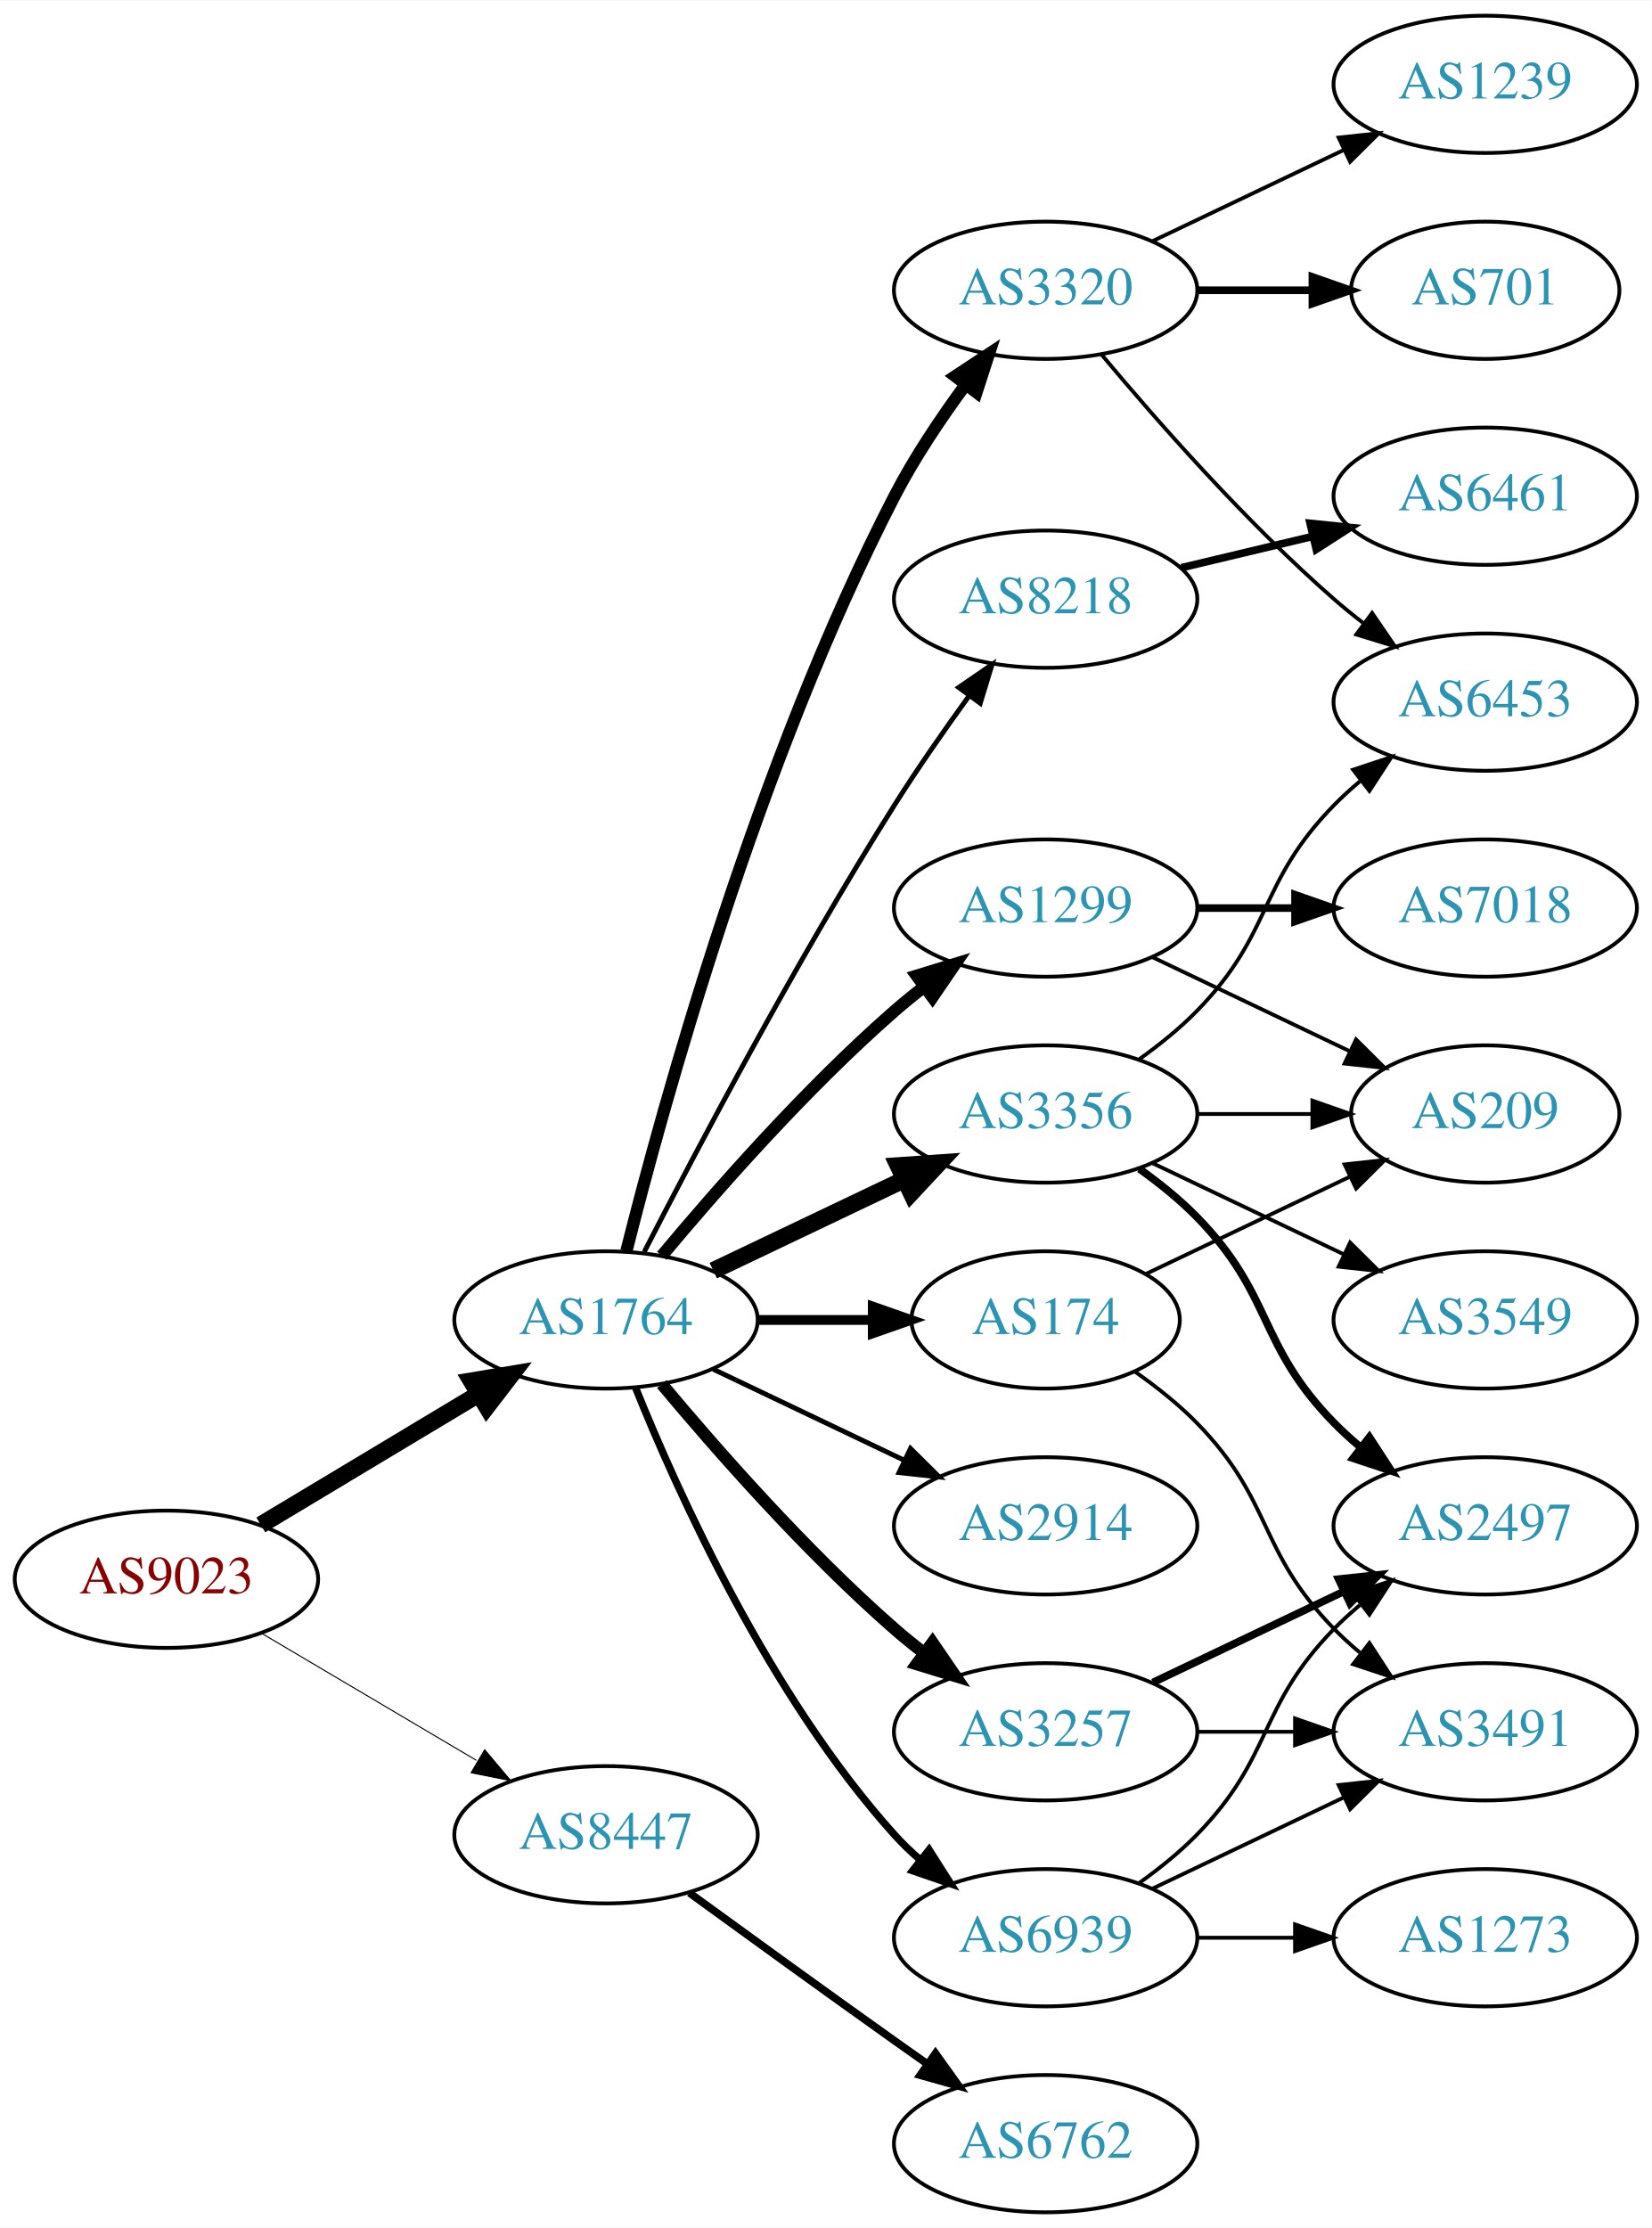
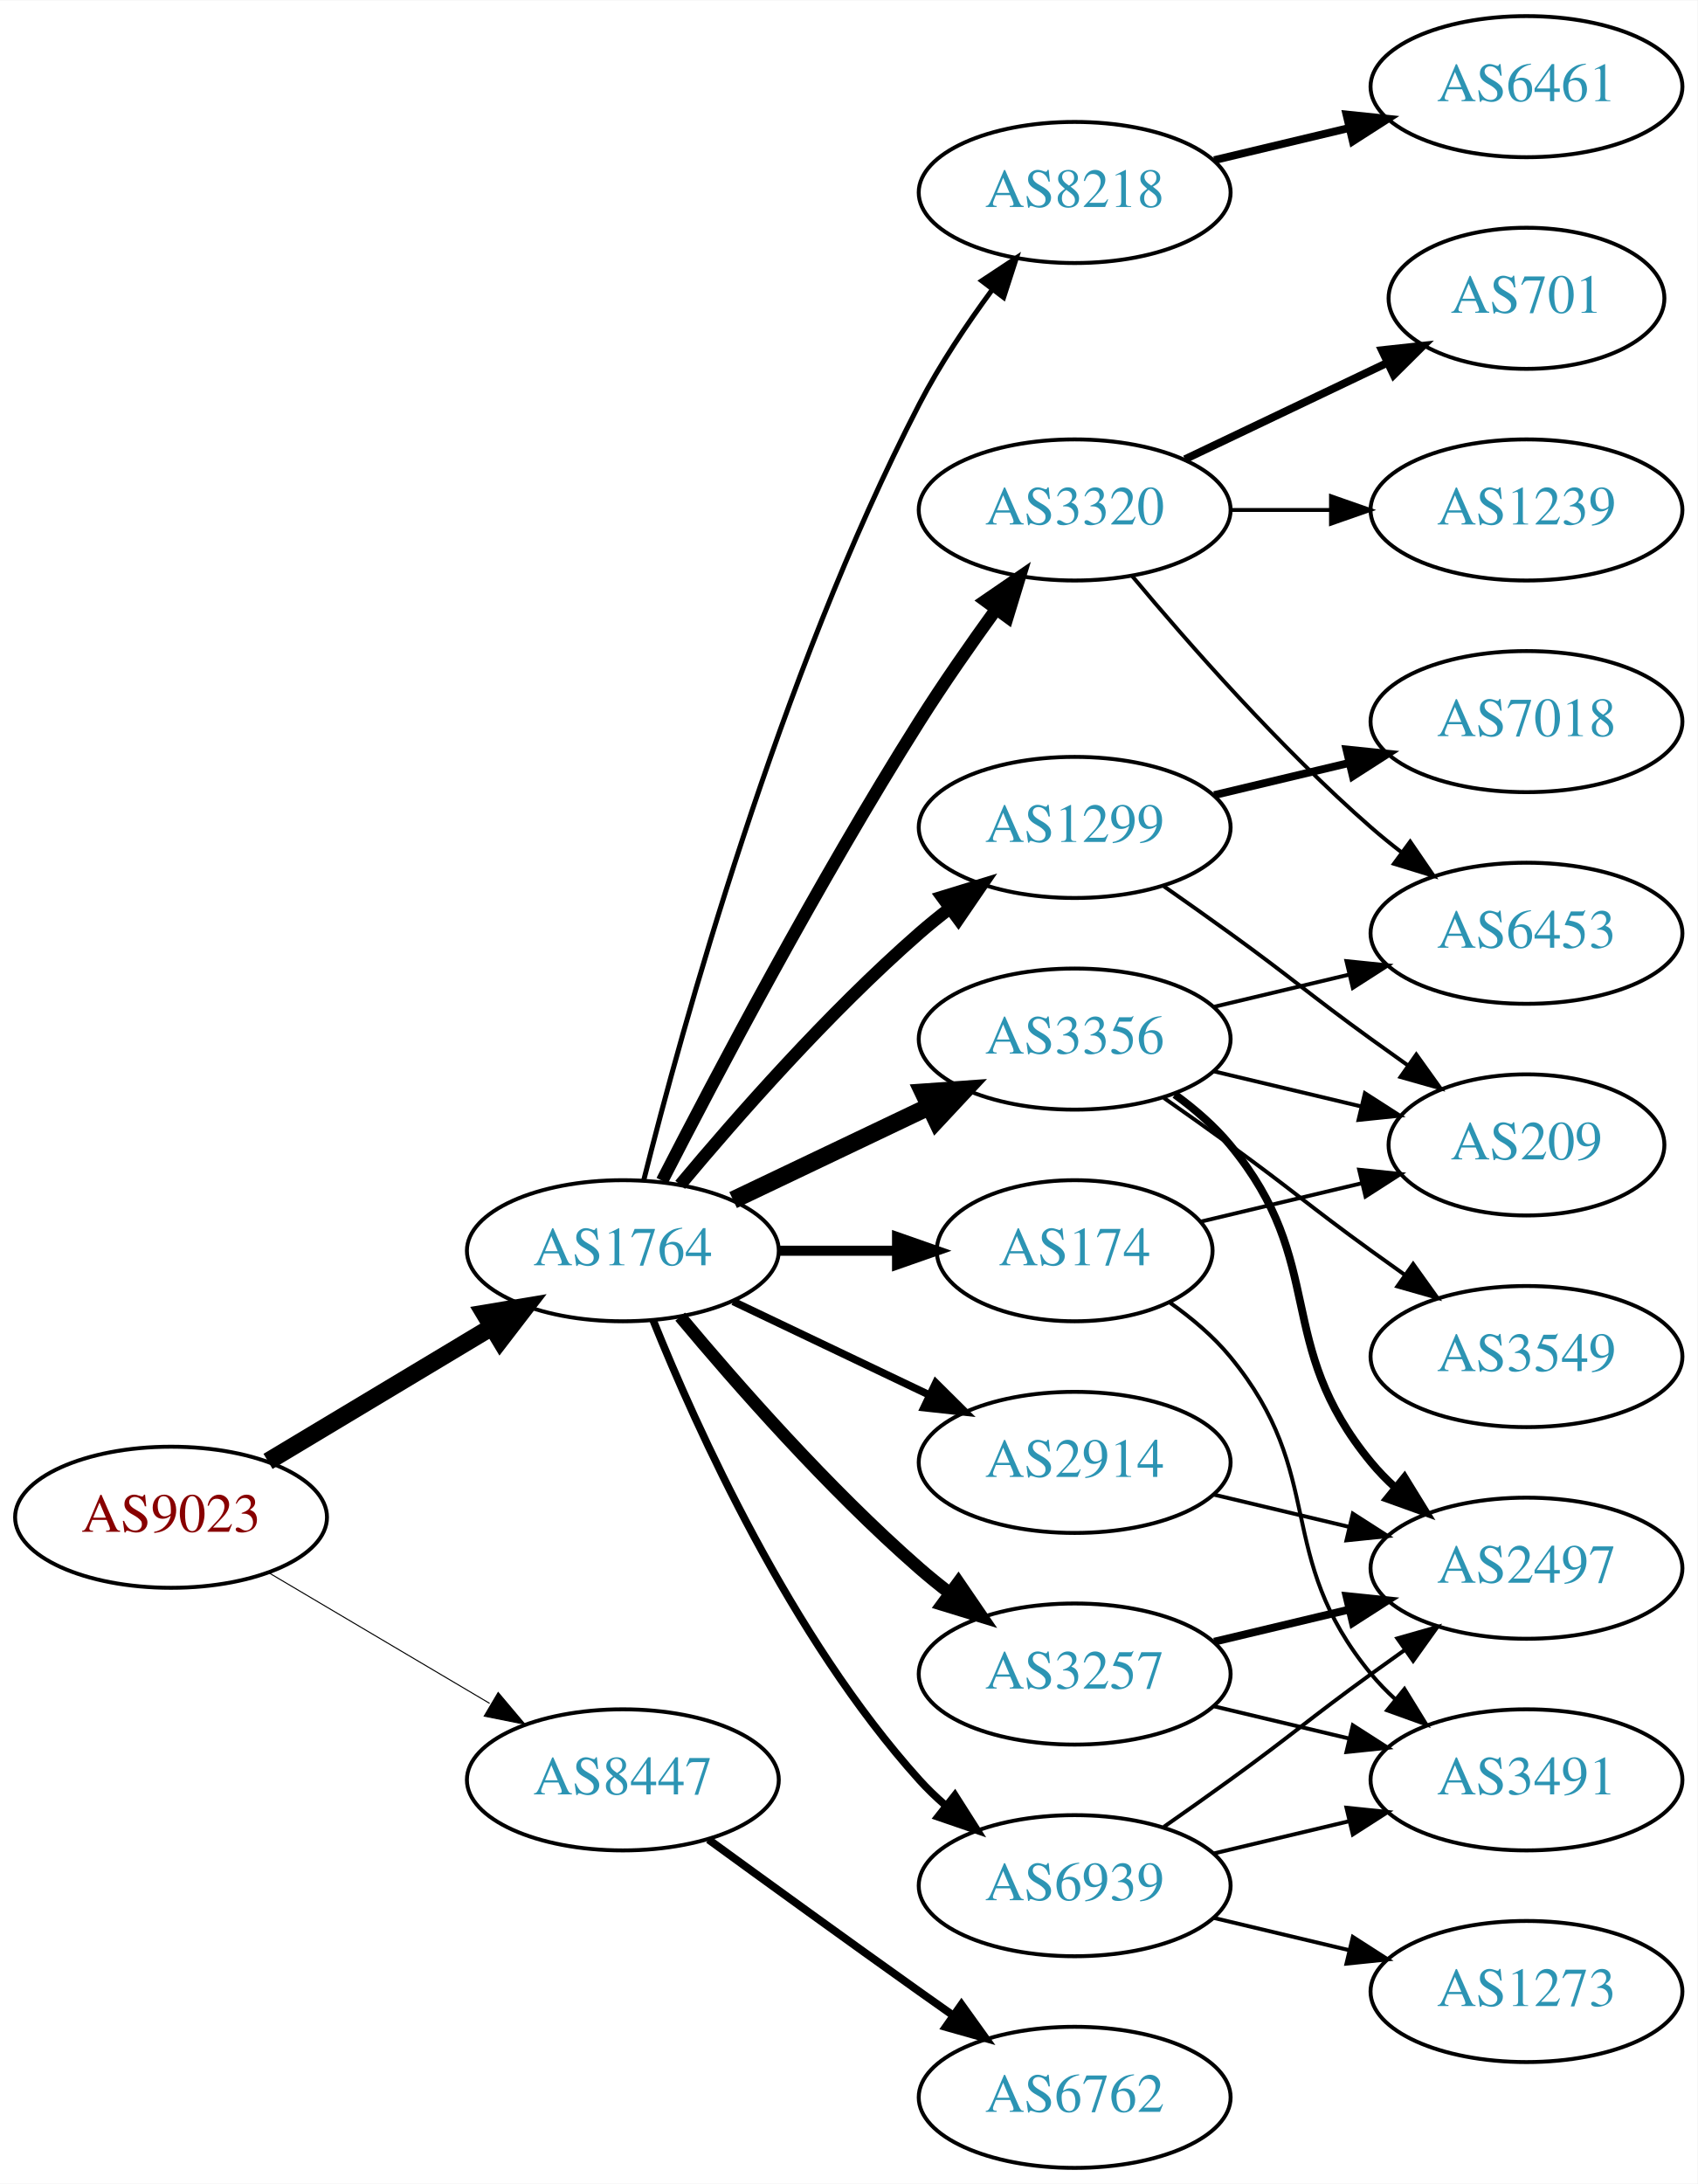
- <svg xmlns="http://www.w3.org/2000/svg" xmlns:xlink="http://www.w3.org/1999/xlink" width="433pt" height="584pt" viewBox="0.00 0.00 433.17 584.00">
-   <g id="graph0" class="graph" transform="scale(1 1) rotate(0) translate(4 580)">
-     <polygon fill="white" stroke="none" points="-4,4 -4,-580 429.172,-580 429.172,4 -4,4" />
+ <svg xmlns="http://www.w3.org/2000/svg" xmlns:xlink="http://www.w3.org/1999/xlink" width="433pt" height="557pt" viewBox="0.00 0.00 433.17 557.00">
+   <g id="graph0" class="graph" transform="scale(1 1) rotate(0) translate(4 553)">
+     <polygon fill="white" stroke="none" points="-4,4 -4,-553 429.172,-553 429.172,4 -4,4" />
    <g id="node1" class="node">
      <g id="a_node1">
        <a xlink:href="/asn/9023" xlink:title="AS9023 ~ Oesterreichische Lotterien GmbH [AT]">
          <ellipse fill="#ffffff" stroke="black" cx="39.647" cy="-166" rx="39.794" ry="18" />
          <text text-anchor="middle" x="39.647" y="-162.3" font-family="Times,serif" font-size="14.00" fill="#880000">AS9023</text>
        </a>
      </g>
    </g>
    <g id="node2" class="node">
      <g id="a_node2">
        <a xlink:href="/asn/1764" xlink:title="AS1764 ~ NEXTLAYER-AS [AT]">
          <ellipse fill="#ffffff" stroke="black" cx="154.939" cy="-234" rx="39.794" ry="18" />
          <text text-anchor="middle" x="154.939" y="-230.3" font-family="Times,serif" font-size="14.00" fill="#2c94b3">AS1764</text>
        </a>
      </g>
    </g>
    <g id="edge1" class="edge">
      <path fill="none" stroke="black" stroke-width="4.5" d="M64.396,-180.255C81.013,-190.229 103.409,-203.671 121.646,-214.617" />
      <polygon fill="black" stroke="black" stroke-width="4.5" points="119.62,-217.993 130.221,-219.764 123.673,-211.241 119.62,-217.993" />
    </g>
    <g id="node3" class="node">
      <g id="a_node3">
        <a xlink:href="/asn/8447" xlink:title="AS8447 ~ A1 Telekom Austria AG [AT]">
          <ellipse fill="#ffffff" stroke="black" cx="154.939" cy="-99" rx="39.794" ry="18" />
          <text text-anchor="middle" x="154.939" y="-95.3" font-family="Times,serif" font-size="14.00" fill="#2c94b3">AS8447</text>
        </a>
      </g>
    </g>
    <g id="edge2" class="edge">
-       <path fill="none" stroke="black" stroke-width="0.273" d="M64.673,-151.791C81.045,-142.109 102.933,-129.165 120.936,-118.518" />
-       <polygon fill="black" stroke="black" stroke-width="0.273" points="123.122,-121.292 129.948,-113.188 119.558,-115.266 123.122,-121.292" />
+       <path fill="none" stroke="black" stroke-width="0.265" d="M64.673,-151.791C81.045,-142.109 102.933,-129.165 120.936,-118.518" />
+       <polygon fill="black" stroke="black" stroke-width="0.265" points="123.122,-121.292 129.948,-113.188 119.558,-115.266 123.122,-121.292" />
    </g>
    <g id="node4" class="node">
      <g id="a_node4">
+         <a xlink:href="/asn/3320" xlink:title="AS3320 ~ DTAG [DE]">
+           <ellipse fill="#ffffff" stroke="black" cx="270.232" cy="-423" rx="39.794" ry="18" />
+           <text text-anchor="middle" x="270.232" y="-419.3" font-family="Times,serif" font-size="14.00" fill="#2c94b3">AS3320</text>
+         </a>
+       </g>
+     </g>
+     <g id="edge3" class="edge">
+       <path fill="none" stroke="black" stroke-width="3.214" d="M164.966,-251.852C178.402,-278.055 204.851,-328.237 230.586,-369 236.649,-378.604 243.769,-388.813 250.234,-397.739" />
+       <polygon fill="black" stroke="black" stroke-width="3.214" points="247.441,-399.848 256.176,-405.843 253.085,-395.709 247.441,-399.848" />
+     </g>
+     <g id="node5" class="node">
+       <g id="a_node5">
+         <a xlink:href="/asn/2914" xlink:title="AS2914 ~ NTT America, Inc. [US]">
+           <ellipse fill="#ffffff" stroke="black" cx="270.232" cy="-180" rx="39.794" ry="18" />
+           <text text-anchor="middle" x="270.232" y="-176.3" font-family="Times,serif" font-size="14.00" fill="#2c94b3">AS2914</text>
+         </a>
+       </g>
+     </g>
+     <g id="edge4" class="edge">
+       <path fill="none" stroke="black" stroke-width="1.929" d="M183.076,-221.066C198.07,-213.919 216.891,-204.948 233.114,-197.215" />
+       <polygon fill="black" stroke="black" stroke-width="1.929" points="234.796,-200.291 242.317,-192.829 231.784,-193.972 234.796,-200.291" />
+     </g>
+     <g id="node6" class="node">
+       <g id="a_node6">
+         <a xlink:href="/asn/8218" xlink:title="AS8218 ~ legacy Neotelecoms [FR]">
+           <ellipse fill="#ffffff" stroke="black" cx="270.232" cy="-504" rx="39.794" ry="18" />
+           <text text-anchor="middle" x="270.232" y="-500.3" font-family="Times,serif" font-size="14.00" fill="#2c94b3">AS8218</text>
+         </a>
+       </g>
+     </g>
+     <g id="edge5" class="edge">
+       <path fill="none" stroke="black" stroke-width="1.286" d="M160.289,-252.066C169.842,-290.082 194.704,-380.561 230.586,-450 235.8,-460.09 242.724,-470.411 249.27,-479.291" />
+       <polygon fill="black" stroke="black" stroke-width="1.286" points="246.525,-481.464 255.362,-487.309 252.099,-477.229 246.525,-481.464" />
+     </g>
+     <g id="node7" class="node">
+       <g id="a_node7">
        <a xlink:href="/asn/1299" xlink:title="AS1299 ~ Telia Carrier [EU]">
          <ellipse fill="#ffffff" stroke="black" cx="270.232" cy="-342" rx="39.794" ry="18" />
          <text text-anchor="middle" x="270.232" y="-338.3" font-family="Times,serif" font-size="14.00" fill="#2c94b3">AS1299</text>
        </a>
      </g>
    </g>
-     <g id="edge3" class="edge">
+     <g id="edge6" class="edge">
      <path fill="none" stroke="black" stroke-width="3.214" d="M169.569,-250.817C183.852,-267.929 207.398,-294.745 230.586,-315 233.052,-317.154 235.69,-319.294 238.388,-321.372" />
      <polygon fill="black" stroke="black" stroke-width="3.214" points="236.413,-324.264 246.542,-327.37 240.561,-318.625 236.413,-324.264" />
    </g>
-     <g id="node5" class="node">
-       <g id="a_node5">
-         <a xlink:href="/asn/8218" xlink:title="AS8218 ~ legacy Neotelecoms [FR]">
-           <ellipse fill="#ffffff" stroke="black" cx="270.232" cy="-423" rx="39.794" ry="18" />
-           <text text-anchor="middle" x="270.232" y="-419.3" font-family="Times,serif" font-size="14.00" fill="#2c94b3">AS8218</text>
-         </a>
-       </g>
-     </g>
-     <g id="edge4" class="edge">
-       <path fill="none" stroke="black" stroke-width="1.286" d="M164.966,-251.852C178.402,-278.055 204.851,-328.237 230.586,-369 236.649,-378.604 243.769,-388.813 250.234,-397.739" />
-       <polygon fill="black" stroke="black" stroke-width="1.286" points="247.441,-399.848 256.176,-405.843 253.085,-395.709 247.441,-399.848" />
-     </g>
-     <g id="node6" class="node">
-       <g id="a_node6">
-         <a xlink:href="/asn/2914" xlink:title="AS2914 ~ NTT America, Inc. [US]">
-           <ellipse fill="#ffffff" stroke="black" cx="270.232" cy="-180" rx="39.794" ry="18" />
-           <text text-anchor="middle" x="270.232" y="-176.3" font-family="Times,serif" font-size="14.00" fill="#2c94b3">AS2914</text>
-         </a>
-       </g>
-     </g>
-     <g id="edge5" class="edge">
-       <path fill="none" stroke="black" stroke-width="1.286" d="M183.076,-221.066C198.07,-213.919 216.891,-204.948 233.114,-197.215" />
-       <polygon fill="black" stroke="black" stroke-width="1.286" points="234.796,-200.291 242.317,-192.829 231.784,-193.972 234.796,-200.291" />
-     </g>
-     <g id="node7" class="node">
-       <g id="a_node7">
+     <g id="node8" class="node">
+       <g id="a_node8">
+         <a xlink:href="/asn/3356" xlink:title="AS3356 ~ Level 3 Parent, LLC [US]">
+           <ellipse fill="#ffffff" stroke="black" cx="270.232" cy="-288" rx="39.794" ry="18" />
+           <text text-anchor="middle" x="270.232" y="-284.3" font-family="Times,serif" font-size="14.00" fill="#2c94b3">AS3356</text>
+         </a>
+       </g>
+     </g>
+     <g id="edge7" class="edge">
+       <path fill="none" stroke="black" stroke-width="4.5" d="M183.076,-246.934C198.07,-254.081 216.891,-263.052 233.114,-270.785" />
+       <polygon fill="black" stroke="black" stroke-width="4.5" points="231.596,-274.423 242.317,-275.171 234.985,-267.314 231.596,-274.423" />
+     </g>
+     <g id="node9" class="node">
+       <g id="a_node9">
        <a xlink:href="/asn/3257" xlink:title="AS3257 ~ GTT [DE]">
          <ellipse fill="#ffffff" stroke="black" cx="270.232" cy="-126" rx="39.794" ry="18" />
          <text text-anchor="middle" x="270.232" y="-122.3" font-family="Times,serif" font-size="14.00" fill="#2c94b3">AS3257</text>
        </a>
      </g>
    </g>
-     <g id="edge6" class="edge">
+     <g id="edge8" class="edge">
      <path fill="none" stroke="black" stroke-width="3.214" d="M169.569,-217.183C183.852,-200.071 207.398,-173.255 230.586,-153 233.052,-150.846 235.69,-148.706 238.388,-146.628" />
      <polygon fill="black" stroke="black" stroke-width="3.214" points="240.561,-149.375 246.542,-140.63 236.413,-143.736 240.561,-149.375" />
    </g>
-     <g id="node8" class="node">
-       <g id="a_node8">
-         <a xlink:href="/asn/3320" xlink:title="AS3320 ~ DTAG [DE]">
-           <ellipse fill="#ffffff" stroke="black" cx="270.232" cy="-504" rx="39.794" ry="18" />
-           <text text-anchor="middle" x="270.232" y="-500.3" font-family="Times,serif" font-size="14.00" fill="#2c94b3">AS3320</text>
-         </a>
-       </g>
-     </g>
-     <g id="edge7" class="edge">
-       <path fill="none" stroke="black" stroke-width="3.214" d="M160.289,-252.066C169.842,-290.082 194.704,-380.561 230.586,-450 235.8,-460.09 242.724,-470.411 249.27,-479.291" />
-       <polygon fill="black" stroke="black" stroke-width="3.214" points="246.525,-481.464 255.362,-487.309 252.099,-477.229 246.525,-481.464" />
-     </g>
-     <g id="node9" class="node">
-       <g id="a_node9">
+     <g id="node10" class="node">
+       <g id="a_node10">
        <a xlink:href="/asn/174" xlink:title="AS174 ~ Cogent Communications [US]">
          <ellipse fill="#ffffff" stroke="black" cx="270.232" cy="-234" rx="35.194" ry="18" />
          <text text-anchor="middle" x="270.232" y="-230.3" font-family="Times,serif" font-size="14.00" fill="#2c94b3">AS174</text>
        </a>
      </g>
    </g>
-     <g id="edge8" class="edge">
+     <g id="edge9" class="edge">
      <path fill="none" stroke="black" stroke-width="2.571" d="M194.612,-234C204.317,-234 214.808,-234 224.771,-234" />
      <polygon fill="black" stroke="black" stroke-width="2.571" points="224.907,-237.5 234.907,-234 224.907,-230.5 224.907,-237.5" />
-     </g>
-     <g id="node10" class="node">
-       <g id="a_node10">
-         <a xlink:href="/asn/3356" xlink:title="AS3356 ~ Level 3 Parent, LLC [US]">
-           <ellipse fill="#ffffff" stroke="black" cx="270.232" cy="-288" rx="39.794" ry="18" />
-           <text text-anchor="middle" x="270.232" y="-284.3" font-family="Times,serif" font-size="14.00" fill="#2c94b3">AS3356</text>
-         </a>
-       </g>
-     </g>
-     <g id="edge9" class="edge">
-       <path fill="none" stroke="black" stroke-width="4.5" d="M183.076,-246.934C198.07,-254.081 216.891,-263.052 233.114,-270.785" />
-       <polygon fill="black" stroke="black" stroke-width="4.5" points="231.596,-274.423 242.317,-275.171 234.985,-267.314 231.596,-274.423" />
    </g>
    <g id="node11" class="node">
      <g id="a_node11">
        <a xlink:href="/asn/6939" xlink:title="AS6939 ~ Hurricane Electric LLC [US]">
          <ellipse fill="#ffffff" stroke="black" cx="270.232" cy="-72" rx="39.794" ry="18" />
          <text text-anchor="middle" x="270.232" y="-68.3" font-family="Times,serif" font-size="14.00" fill="#2c94b3">AS6939</text>
        </a>
      </g>
    </g>
    <g id="edge10" class="edge">
      <path fill="none" stroke="black" stroke-width="1.929" d="M162.687,-216.213C173.738,-188.757 197.791,-135.422 230.586,-99 232.588,-96.776 234.807,-94.637 237.14,-92.603" />
      <polygon fill="black" stroke="black" stroke-width="1.929" points="239.67,-95.065 245.359,-86.127 235.338,-89.567 239.67,-95.065" />
    </g>
    <g id="node21" class="node">
      <g id="a_node21">
        <a xlink:href="/asn/6762" xlink:title="AS6762 ~ TELECOM ITALIA SPARKLE S.p.A. [IT]">
          <ellipse fill="#ffffff" stroke="black" cx="270.232" cy="-18" rx="39.794" ry="18" />
          <text text-anchor="middle" x="270.232" y="-14.3" font-family="Times,serif" font-size="14.00" fill="#2c94b3">AS6762</text>
        </a>
      </g>
    </g>
    <g id="edge25" class="edge">
      <path fill="none" stroke="black" stroke-width="2" d="M176.788,-83.778C191.722,-72.909 212.335,-57.975 230.586,-45 233.406,-42.995 236.349,-40.915 239.297,-38.841" />
      <polygon fill="black" stroke="black" stroke-width="2" points="241.344,-41.681 247.522,-33.074 237.325,-35.95 241.344,-41.681" />
    </g>
+     <g id="node12" class="node">
+       <g id="a_node12">
+         <a xlink:href="/asn/701" xlink:title="AS701 ~ UUNET [US]">
+           <ellipse fill="#ffffff" stroke="black" cx="385.525" cy="-477" rx="35.194" ry="18" />
+           <text text-anchor="middle" x="385.525" y="-473.3" font-family="Times,serif" font-size="14.00" fill="#2c94b3">AS701</text>
+         </a>
+       </g>
+     </g>
+     <g id="edge11" class="edge">
+       <path fill="none" stroke="black" stroke-width="2" d="M298.369,-435.934C313.801,-443.29 333.286,-452.577 349.821,-460.459" />
+       <polygon fill="black" stroke="black" stroke-width="2" points="348.63,-463.768 359.163,-464.911 351.642,-457.449 348.63,-463.768" />
+     </g>
    <g id="node13" class="node">
      <g id="a_node13">
-         <a xlink:href="/asn/7018" xlink:title="AS7018 ~ AT&amp;T Services, Inc. [US]">
-           <ellipse fill="#ffffff" stroke="black" cx="385.525" cy="-342" rx="39.794" ry="18" />
-           <text text-anchor="middle" x="385.525" y="-338.3" font-family="Times,serif" font-size="14.00" fill="#2c94b3">AS7018</text>
+         <a xlink:href="/asn/1239" xlink:title="AS1239 ~ Sprint [US]">
+           <ellipse fill="#ffffff" stroke="black" cx="385.525" cy="-423" rx="39.794" ry="18" />
+           <text text-anchor="middle" x="385.525" y="-419.3" font-family="Times,serif" font-size="14.00" fill="#2c94b3">AS1239</text>
        </a>
      </g>
    </g>
    <g id="edge12" class="edge">
-       <path fill="none" stroke="black" stroke-width="2" d="M309.905,-342C318.108,-342 326.872,-342 335.404,-342" />
-       <polygon fill="black" stroke="black" stroke-width="2" points="335.643,-345.5 345.643,-342 335.643,-338.5 335.643,-345.5" />
+       <path fill="none" stroke="black" d="M309.905,-423C318.108,-423 326.872,-423 335.404,-423" />
+       <polygon fill="black" stroke="black" points="335.643,-426.5 345.643,-423 335.643,-419.5 335.643,-426.5" />
    </g>
    <g id="node14" class="node">
      <g id="a_node14">
-         <a xlink:href="/asn/209" xlink:title="AS209 ~ CenturyLink Communications, LLC [US]">
-           <ellipse fill="#ffffff" stroke="black" cx="385.525" cy="-288" rx="35.194" ry="18" />
-           <text text-anchor="middle" x="385.525" y="-284.3" font-family="Times,serif" font-size="14.00" fill="#2c94b3">AS209</text>
+         <a xlink:href="/asn/6453" xlink:title="AS6453 ~ TATA COMMUNICATIONS (AMERICA) INC [US]">
+           <ellipse fill="#ffffff" stroke="black" cx="385.525" cy="-315" rx="39.794" ry="18" />
+           <text text-anchor="middle" x="385.525" y="-311.3" font-family="Times,serif" font-size="14.00" fill="#2c94b3">AS6453</text>
        </a>
      </g>
    </g>
    <g id="edge13" class="edge">
-       <path fill="none" stroke="black" d="M298.369,-329.066C313.801,-321.71 333.286,-312.423 349.821,-304.541" />
-       <polygon fill="black" stroke="black" points="351.642,-307.551 359.163,-300.089 348.63,-301.232 351.642,-307.551" />
-     </g>
-     <g id="node12" class="node">
-       <g id="a_node12">
-         <a xlink:href="/asn/6461" xlink:title="AS6461 ~ Zayo Bandwidth [US]">
-           <ellipse fill="#ffffff" stroke="black" cx="385.525" cy="-450" rx="39.794" ry="18" />
-           <text text-anchor="middle" x="385.525" y="-446.3" font-family="Times,serif" font-size="14.00" fill="#2c94b3">AS6461</text>
-         </a>
-       </g>
-     </g>
-     <g id="edge11" class="edge">
-       <path fill="none" stroke="black" stroke-width="2" d="M305.84,-431.248C316.711,-433.838 328.865,-436.735 340.308,-439.462" />
-       <polygon fill="black" stroke="black" stroke-width="2" points="339.591,-442.889 350.13,-441.803 341.214,-436.08 339.591,-442.889" />
+       <path fill="none" stroke="black" d="M284.862,-406.183C299.145,-389.071 322.691,-362.255 345.879,-342 348.345,-339.846 350.983,-337.706 353.681,-335.628" />
+       <polygon fill="black" stroke="black" points="355.854,-338.375 361.835,-329.63 351.706,-332.736 355.854,-338.375" />
+     </g>
+     <g id="node17" class="node">
+       <g id="a_node17">
+         <a xlink:href="/asn/2497" xlink:title="AS2497 ~ Internet Initiative Japan Inc. [JP]">
+           <ellipse fill="#ffffff" stroke="black" cx="385.525" cy="-153" rx="39.794" ry="18" />
+           <text text-anchor="middle" x="385.525" y="-149.3" font-family="Times,serif" font-size="14.00" fill="#2c94b3">AS2497</text>
+         </a>
+       </g>
+     </g>
+     <g id="edge26" class="edge">
+       <path fill="none" stroke="black" d="M305.84,-171.752C316.711,-169.162 328.865,-166.265 340.308,-163.538" />
+       <polygon fill="black" stroke="black" points="341.214,-166.92 350.13,-161.197 339.591,-160.111 341.214,-166.92" />
    </g>
    <g id="node15" class="node">
      <g id="a_node15">
-         <a xlink:href="/asn/3491" xlink:title="AS3491 ~ PCCW Global, Inc. [US]">
-           <ellipse fill="#ffffff" stroke="black" cx="385.525" cy="-126" rx="39.794" ry="18" />
-           <text text-anchor="middle" x="385.525" y="-122.3" font-family="Times,serif" font-size="14.00" fill="#2c94b3">AS3491</text>
+         <a xlink:href="/asn/6461" xlink:title="AS6461 ~ Zayo Bandwidth [US]">
+           <ellipse fill="#ffffff" stroke="black" cx="385.525" cy="-531" rx="39.794" ry="18" />
+           <text text-anchor="middle" x="385.525" y="-527.3" font-family="Times,serif" font-size="14.00" fill="#2c94b3">AS6461</text>
        </a>
      </g>
    </g>
    <g id="edge14" class="edge">
-       <path fill="none" stroke="black" d="M309.905,-126C318.108,-126 326.872,-126 335.404,-126" />
-       <polygon fill="black" stroke="black" points="335.643,-129.5 345.643,-126 335.643,-122.5 335.643,-129.5" />
+       <path fill="none" stroke="black" stroke-width="2" d="M305.84,-512.248C316.711,-514.838 328.865,-517.735 340.308,-520.462" />
+       <polygon fill="black" stroke="black" stroke-width="2" points="339.591,-523.889 350.13,-522.803 341.214,-517.08 339.591,-523.889" />
+     </g>
+     <g id="node18" class="node">
+       <g id="a_node18">
+         <a xlink:href="/asn/209" xlink:title="AS209 ~ CenturyLink Communications, LLC [US]">
+           <ellipse fill="#ffffff" stroke="black" cx="385.525" cy="-261" rx="35.194" ry="18" />
+           <text text-anchor="middle" x="385.525" y="-257.3" font-family="Times,serif" font-size="14.00" fill="#2c94b3">AS209</text>
+         </a>
+       </g>
+     </g>
+     <g id="edge24" class="edge">
+       <path fill="none" stroke="black" d="M292.989,-326.991C298.524,-323.121 304.443,-318.936 309.879,-315 326.079,-303.271 329.679,-299.729 345.879,-288 348.908,-285.807 352.086,-283.537 355.265,-281.287" />
+       <polygon fill="black" stroke="black" points="357.407,-284.059 363.575,-275.445 353.382,-278.333 357.407,-284.059" />
+     </g>
+     <g id="node20" class="node">
+       <g id="a_node20">
+         <a xlink:href="/asn/7018" xlink:title="AS7018 ~ AT&amp;T Services, Inc. [US]">
+           <ellipse fill="#ffffff" stroke="black" cx="385.525" cy="-369" rx="39.794" ry="18" />
+           <text text-anchor="middle" x="385.525" y="-365.3" font-family="Times,serif" font-size="14.00" fill="#2c94b3">AS7018</text>
+         </a>
+       </g>
+     </g>
+     <g id="edge23" class="edge">
+       <path fill="none" stroke="black" stroke-width="2" d="M305.84,-350.248C316.711,-352.838 328.865,-355.735 340.308,-358.462" />
+       <polygon fill="black" stroke="black" stroke-width="2" points="339.591,-361.889 350.13,-360.803 341.214,-355.08 339.591,-361.889" />
+     </g>
+     <g id="edge17" class="edge">
+       <path fill="none" stroke="black" d="M305.84,-296.248C316.711,-298.838 328.865,-301.735 340.308,-304.462" />
+       <polygon fill="black" stroke="black" points="339.591,-307.889 350.13,-306.803 341.214,-301.08 339.591,-307.889" />
    </g>
    <g id="node16" class="node">
      <g id="a_node16">
-         <a xlink:href="/asn/2497" xlink:title="AS2497 ~ Internet Initiative Japan Inc. [JP]">
-           <ellipse fill="#ffffff" stroke="black" cx="385.525" cy="-180" rx="39.794" ry="18" />
-           <text text-anchor="middle" x="385.525" y="-176.3" font-family="Times,serif" font-size="14.00" fill="#2c94b3">AS2497</text>
+         <a xlink:href="/asn/3549" xlink:title="AS3549 ~ Level 3 Parent, LLC [US]">
+           <ellipse fill="#ffffff" stroke="black" cx="385.525" cy="-207" rx="39.794" ry="18" />
+           <text text-anchor="middle" x="385.525" y="-203.3" font-family="Times,serif" font-size="14.00" fill="#2c94b3">AS3549</text>
        </a>
      </g>
    </g>
    <g id="edge15" class="edge">
-       <path fill="none" stroke="black" stroke-width="2" d="M298.369,-138.934C313.363,-146.081 332.184,-155.052 348.407,-162.785" />
-       <polygon fill="black" stroke="black" stroke-width="2" points="347.077,-166.028 357.61,-167.171 350.089,-159.709 347.077,-166.028" />
-     </g>
-     <g id="node17" class="node">
-       <g id="a_node17">
-         <a xlink:href="/asn/701" xlink:title="AS701 ~ UUNET [US]">
-           <ellipse fill="#ffffff" stroke="black" cx="385.525" cy="-504" rx="35.194" ry="18" />
-           <text text-anchor="middle" x="385.525" y="-500.3" font-family="Times,serif" font-size="14.00" fill="#2c94b3">AS701</text>
-         </a>
-       </g>
+       <path fill="none" stroke="black" d="M292.989,-272.991C298.524,-269.121 304.443,-264.936 309.879,-261 326.079,-249.271 329.679,-245.729 345.879,-234 348.682,-231.971 351.613,-229.875 354.554,-227.79" />
+       <polygon fill="black" stroke="black" points="356.605,-230.627 362.768,-222.009 352.576,-224.903 356.605,-230.627" />
    </g>
    <g id="edge16" class="edge">
-       <path fill="none" stroke="black" stroke-width="2" d="M309.905,-504C319.61,-504 330.101,-504 340.064,-504" />
-       <polygon fill="black" stroke="black" stroke-width="2" points="340.2,-507.5 350.2,-504 340.2,-500.5 340.2,-507.5" />
-     </g>
-     <g id="node18" class="node">
-       <g id="a_node18">
-         <a xlink:href="/asn/1239" xlink:title="AS1239 ~ Sprint [US]">
-           <ellipse fill="#ffffff" stroke="black" cx="385.525" cy="-558" rx="39.794" ry="18" />
-           <text text-anchor="middle" x="385.525" y="-554.3" font-family="Times,serif" font-size="14.00" fill="#2c94b3">AS1239</text>
-         </a>
-       </g>
-     </g>
-     <g id="edge17" class="edge">
-       <path fill="none" stroke="black" d="M298.369,-516.934C313.363,-524.081 332.184,-533.052 348.407,-540.785" />
-       <polygon fill="black" stroke="black" points="347.077,-544.028 357.61,-545.171 350.089,-537.709 347.077,-544.028" />
+       <path fill="none" stroke="black" stroke-width="2" d="M295.813,-273.844C300.907,-270.128 305.921,-265.799 309.879,-261 334.944,-230.606 320.814,-210.394 345.879,-180 347.734,-177.75 349.821,-175.604 352.04,-173.576" />
+       <polygon fill="black" stroke="black" stroke-width="2" points="354.389,-176.177 359.945,-167.156 349.976,-170.744 354.389,-176.177" />
+     </g>
+     <g id="edge18" class="edge">
+       <path fill="none" stroke="black" d="M305.84,-279.752C317.634,-276.942 330.939,-273.771 343.206,-270.847" />
+       <polygon fill="black" stroke="black" points="344.295,-274.186 353.211,-268.463 342.672,-267.376 344.295,-274.186" />
+     </g>
+     <g id="edge20" class="edge">
+       <path fill="none" stroke="black" stroke-width="2" d="M305.84,-134.248C316.711,-136.838 328.865,-139.735 340.308,-142.462" />
+       <polygon fill="black" stroke="black" stroke-width="2" points="339.591,-145.889 350.13,-144.803 341.214,-139.08 339.591,-145.889" />
    </g>
    <g id="node19" class="node">
      <g id="a_node19">
-         <a xlink:href="/asn/6453" xlink:title="AS6453 ~ TATA COMMUNICATIONS (AMERICA) INC [US]">
-           <ellipse fill="#ffffff" stroke="black" cx="385.525" cy="-396" rx="39.794" ry="18" />
-           <text text-anchor="middle" x="385.525" y="-392.3" font-family="Times,serif" font-size="14.00" fill="#2c94b3">AS6453</text>
-         </a>
-       </g>
-     </g>
-     <g id="edge18" class="edge">
-       <path fill="none" stroke="black" d="M284.862,-487.183C299.145,-470.071 322.691,-443.255 345.879,-423 348.345,-420.846 350.983,-418.706 353.681,-416.628" />
-       <polygon fill="black" stroke="black" points="355.854,-419.375 361.835,-410.63 351.706,-413.736 355.854,-419.375" />
-     </g>
-     <g id="edge20" class="edge">
-       <path fill="none" stroke="black" d="M296.658,-246.119C312.401,-253.622 332.822,-263.356 350.016,-271.551" />
-       <polygon fill="black" stroke="black" points="348.652,-274.779 359.185,-275.922 351.664,-268.46 348.652,-274.779" />
+         <a xlink:href="/asn/3491" xlink:title="AS3491 ~ PCCW Global, Inc. [US]">
+           <ellipse fill="#ffffff" stroke="black" cx="385.525" cy="-99" rx="39.794" ry="18" />
+           <text text-anchor="middle" x="385.525" y="-95.3" font-family="Times,serif" font-size="14.00" fill="#2c94b3">AS3491</text>
+         </a>
+       </g>
    </g>
    <g id="edge19" class="edge">
-       <path fill="none" stroke="black" d="M293.615,-220.468C299.257,-216.51 305.071,-211.914 309.879,-207 330.051,-186.383 325.706,-173.617 345.879,-153 347.972,-150.861 350.255,-148.782 352.632,-146.79" />
-       <polygon fill="black" stroke="black" points="355.15,-149.268 360.931,-140.389 350.875,-143.725 355.15,-149.268" />
-     </g>
-     <g id="edge24" class="edge">
-       <path fill="none" stroke="black" d="M309.905,-288C319.61,-288 330.101,-288 340.064,-288" />
-       <polygon fill="black" stroke="black" points="340.2,-291.5 350.2,-288 340.2,-284.5 340.2,-291.5" />
+       <path fill="none" stroke="black" d="M305.84,-117.752C316.711,-115.162 328.865,-112.265 340.308,-109.538" />
+       <polygon fill="black" stroke="black" points="341.214,-112.92 350.13,-107.197 339.591,-106.111 341.214,-112.92" />
    </g>
    <g id="edge22" class="edge">
-       <path fill="none" stroke="black" stroke-width="2" d="M294.826,-273.611C300.082,-269.852 305.414,-265.563 309.879,-261 330.051,-240.383 325.706,-227.617 345.879,-207 347.972,-204.861 350.255,-202.782 352.632,-200.79" />
-       <polygon fill="black" stroke="black" stroke-width="2" points="355.15,-203.268 360.931,-194.389 350.875,-197.725 355.15,-203.268" />
+       <path fill="none" stroke="black" d="M302.49,-241.449C315.121,-244.459 329.874,-247.976 343.36,-251.19" />
+       <polygon fill="black" stroke="black" points="342.831,-254.661 353.37,-253.575 344.454,-247.852 342.831,-254.661" />
    </g>
    <g id="edge21" class="edge">
-       <path fill="none" stroke="black" d="M294.826,-302.389C300.082,-306.148 305.414,-310.437 309.879,-315 330.051,-335.617 325.706,-348.383 345.879,-369 347.972,-371.139 350.255,-373.218 352.632,-375.21" />
-       <polygon fill="black" stroke="black" points="350.875,-378.275 360.931,-381.611 355.15,-372.732 350.875,-378.275" />
-     </g>
-     <g id="node20" class="node">
-       <g id="a_node20">
-         <a xlink:href="/asn/3549" xlink:title="AS3549 ~ Level 3 Parent, LLC [US]">
-           <ellipse fill="#ffffff" stroke="black" cx="385.525" cy="-234" rx="39.794" ry="18" />
-           <text text-anchor="middle" x="385.525" y="-230.3" font-family="Times,serif" font-size="14.00" fill="#2c94b3">AS3549</text>
-         </a>
-       </g>
-     </g>
-     <g id="edge23" class="edge">
-       <path fill="none" stroke="black" d="M298.369,-275.066C313.363,-267.919 332.184,-258.948 348.407,-251.215" />
-       <polygon fill="black" stroke="black" points="350.089,-254.291 357.61,-246.829 347.077,-247.972 350.089,-254.291" />
-     </g>
-     <g id="edge26" class="edge">
-       <path fill="none" stroke="black" d="M298.369,-84.934C313.363,-92.081 332.184,-101.052 348.407,-108.785" />
-       <polygon fill="black" stroke="black" points="347.077,-112.028 357.61,-113.171 350.089,-105.709 347.077,-112.028" />
+       <path fill="none" stroke="black" d="M294.606,-220.712C300.109,-216.809 305.609,-212.178 309.879,-207 334.944,-176.606 320.814,-156.394 345.879,-126 347.734,-123.75 349.821,-121.604 352.04,-119.576" />
+       <polygon fill="black" stroke="black" points="354.389,-122.177 359.945,-113.156 349.976,-116.744 354.389,-122.177" />
+     </g>
+     <g id="edge27" class="edge">
+       <path fill="none" stroke="black" d="M292.989,-87.009C298.524,-90.879 304.443,-95.064 309.879,-99 326.079,-110.729 329.679,-114.271 345.879,-126 348.682,-128.029 351.613,-130.125 354.554,-132.21" />
+       <polygon fill="black" stroke="black" points="352.576,-135.097 362.768,-137.991 356.605,-129.373 352.576,-135.097" />
    </g>
    <g id="edge28" class="edge">
-       <path fill="none" stroke="black" d="M294.826,-86.389C300.082,-90.148 305.414,-94.437 309.879,-99 330.051,-119.617 325.706,-132.383 345.879,-153 347.972,-155.139 350.255,-157.218 352.632,-159.21" />
-       <polygon fill="black" stroke="black" points="350.875,-162.275 360.931,-165.611 355.15,-156.732 350.875,-162.275" />
+       <path fill="none" stroke="black" d="M305.84,-80.248C316.711,-82.838 328.865,-85.735 340.308,-88.462" />
+       <polygon fill="black" stroke="black" points="339.591,-91.889 350.13,-90.803 341.214,-85.08 339.591,-91.889" />
    </g>
    <g id="node22" class="node">
      <g id="a_node22">
        <a xlink:href="/asn/1273" xlink:title="AS1273 ~ Vodafone Group PLC [EU]">
-           <ellipse fill="#ffffff" stroke="black" cx="385.525" cy="-72" rx="39.794" ry="18" />
-           <text text-anchor="middle" x="385.525" y="-68.3" font-family="Times,serif" font-size="14.00" fill="#2c94b3">AS1273</text>
-         </a>
-       </g>
-     </g>
-     <g id="edge27" class="edge">
-       <path fill="none" stroke="black" d="M309.905,-72C318.108,-72 326.872,-72 335.404,-72" />
-       <polygon fill="black" stroke="black" points="335.643,-75.5 345.643,-72 335.643,-68.5 335.643,-75.5" />
+           <ellipse fill="#ffffff" stroke="black" cx="385.525" cy="-45" rx="39.794" ry="18" />
+           <text text-anchor="middle" x="385.525" y="-41.3" font-family="Times,serif" font-size="14.00" fill="#2c94b3">AS1273</text>
+         </a>
+       </g>
+     </g>
+     <g id="edge29" class="edge">
+       <path fill="none" stroke="black" d="M305.84,-63.752C316.711,-61.162 328.865,-58.265 340.308,-55.538" />
+       <polygon fill="black" stroke="black" points="341.214,-58.92 350.13,-53.197 339.591,-52.111 341.214,-58.92" />
    </g>
  </g>
</svg>
